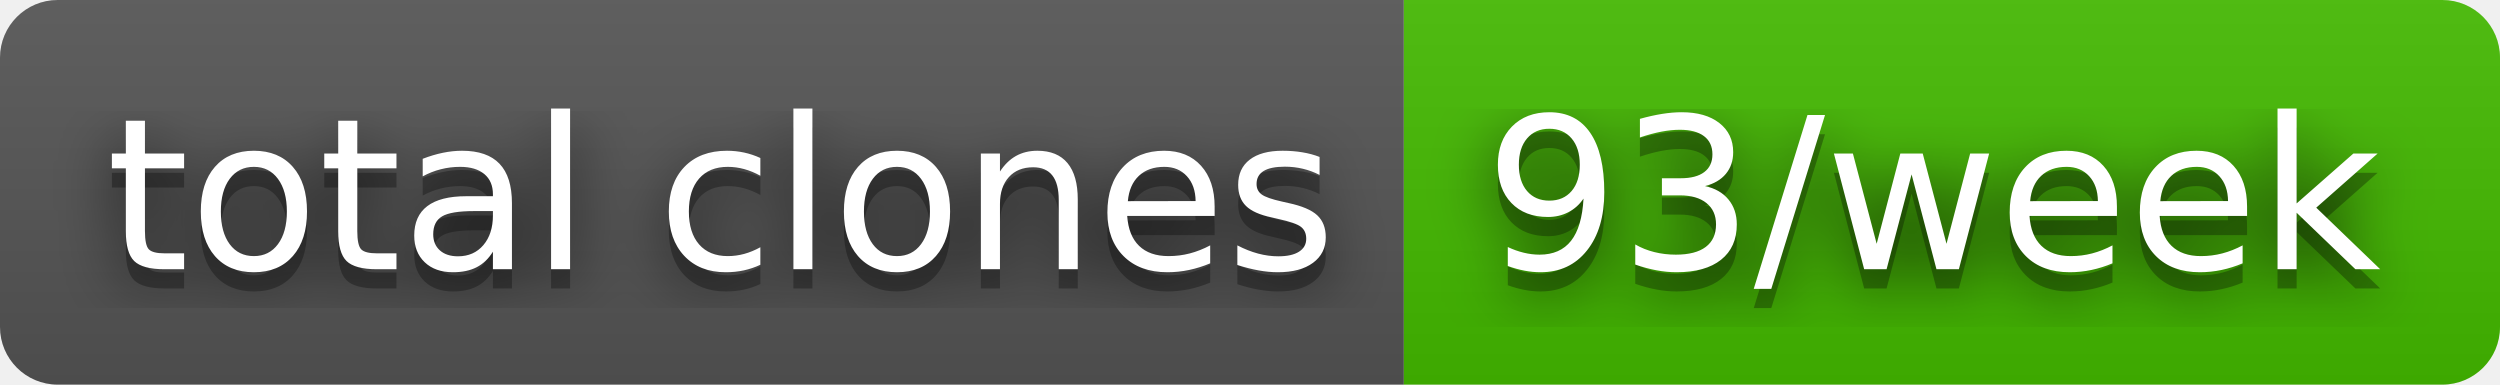
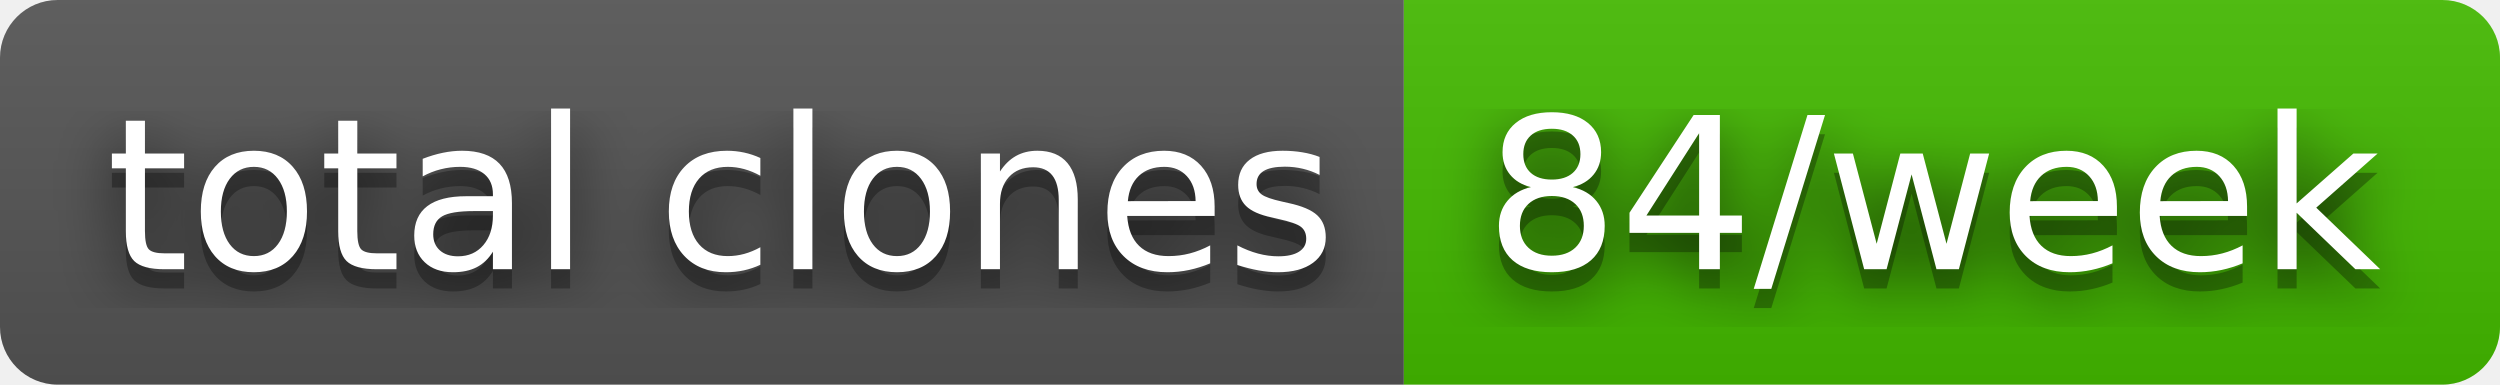
- <svg xmlns="http://www.w3.org/2000/svg" width="130" height="20" role="img" aria-label="total clones: 93/week">
+ <svg xmlns="http://www.w3.org/2000/svg" width="130" height="20" role="img" aria-label="total clones: 84/week">
  <filter id="blur">
    <feGaussianBlur stdDeviation="16" />
  </filter>
  <linearGradient id="s" x2="0" y2="100%">
    <stop offset="0" stop-color="#bbb" stop-opacity=".1" />
    <stop offset="1" stop-opacity=".1" />
  </linearGradient>
  <clipPath id="r">
    <rect width="130" height="20" rx="3" />
  </clipPath>
  <g clip-path="url(#r)">
    <rect width="73" height="20" fill="#555" />
    <rect x="73" width="57" height="20" fill="#4b0" />
    <rect width="130" height="20" fill="url(#s)" />
  </g>
  <g fill="#fff" text-anchor="middle" font-family="Verdana,Geneva,DejaVu Sans,sans-serif" text-rendering="geometricPrecision" font-size="110">
    <g transform="scale(.1)">
      <g aria-hidden="true" fill="#010101">
        <text x="375" y="150" fill-opacity=".8" filter="url(#blur)" textLength="630">total clones</text>
        <text x="375" y="150" fill-opacity=".3" textLength="630">total clones</text>
      </g>
      <text x="375" y="140" textLength="630">total clones</text>
    </g>
    <g transform="scale(.1)">
      <g aria-hidden="true" fill="#010101">
-         <text x="1005" y="150" fill-opacity=".8" filter="url(#blur)" textLength="470">93/week</text>
-         <text x="1005" y="150" fill-opacity=".3" textLength="470">93/week</text>
+         <text x="1005" y="150" fill-opacity=".8" filter="url(#blur)" textLength="470">84/week</text>
+         <text x="1005" y="150" fill-opacity=".3" textLength="470">84/week</text>
      </g>
-       <text x="1005" y="140" textLength="470">93/week</text>
+       <text x="1005" y="140" textLength="470">84/week</text>
    </g>
  </g>
</svg>
